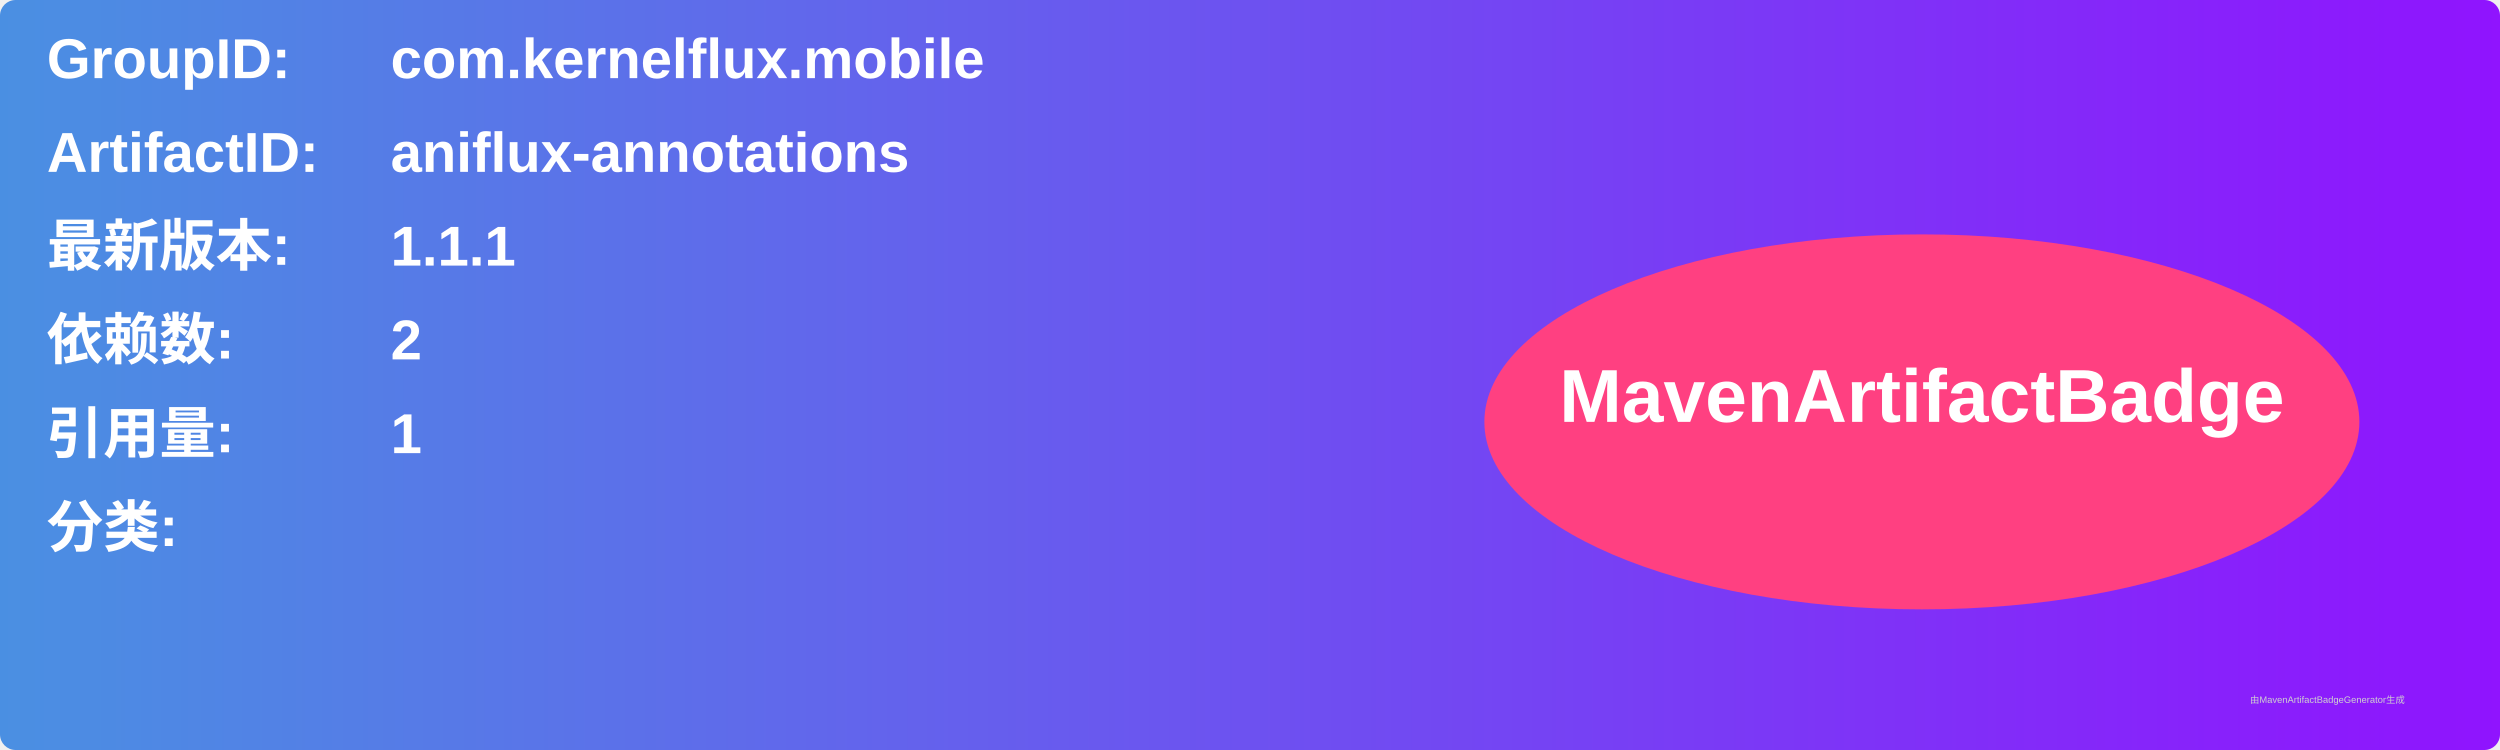
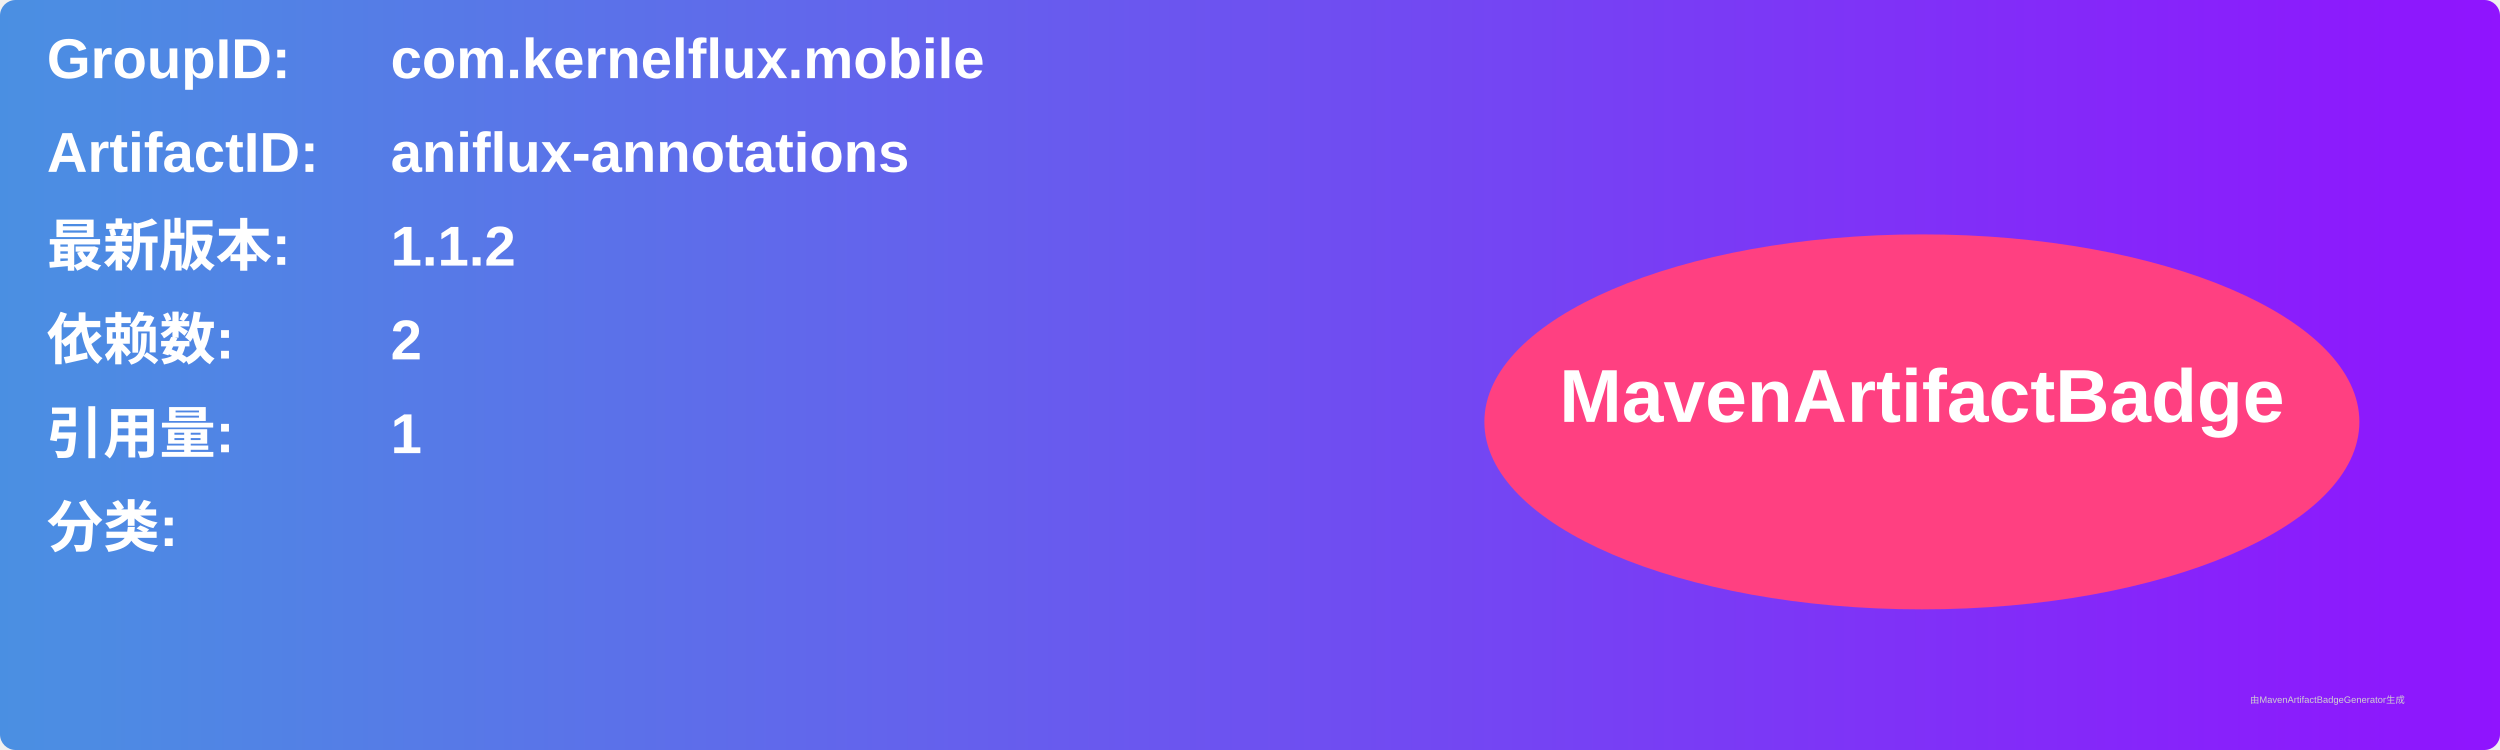
<svg xmlns="http://www.w3.org/2000/svg" width="800" height="240" viewBox="0 0 800 240">
  <linearGradient id="grad" x1="0%" y1="0%" x2="100%" y2="0%">
    <stop offset="0%" stop-color="#4a90e2" />
    <stop offset="100%" stop-color="#9013fe" />
  </linearGradient>
  <rect width="100%" height="100%" rx="5" ry="5" fill="url(#grad)" />
  <g transform="translate(15, 15)">
    <text x="0" y="10" font-family="Arial" font-size="18" fill="white" font-weight="bold" width="260">GroupID:</text>
    <text x="110" y="10" font-family="Arial" font-size="18" fill="white" font-weight="bold" width="460">com.kernelflux.mobile</text>
    <text x="0" y="40" font-family="Arial" font-size="18" fill="white" font-weight="bold" width="260">ArtifactID:</text>
    <text x="110" y="40" font-family="Arial" font-size="18" fill="white" font-weight="bold" width="460">aniflux-annotations</text>
    <text x="0" y="70" font-family="Arial" font-size="18" fill="white" font-weight="bold">最新版本:</text>
    <text x="110" y="70" font-family="Arial" font-size="18" fill="white" font-weight="bold">
-       <tspan font-weight="bold">1.1.1</tspan>
+       <tspan font-weight="bold">1.1.2</tspan>
    </text>
    <text x="0" y="100" font-family="Arial" font-size="18" fill="white" font-weight="bold">依赖数: </text>
    <text x="110" y="100" font-family="Arial" font-size="18" fill="white">
      <tspan font-weight="bold">2</tspan>
    </text>
    <text x="0" y="130" font-family="Arial" font-size="18" fill="white" font-weight="bold">引用量: </text>
    <text x="110" y="130" font-family="Arial" font-size="18" fill="white">
      <tspan font-weight="bold">1</tspan>
    </text>
    <text x="0" y="160" font-family="Arial" font-size="18" fill="white" font-weight="bold">分类:</text>
    <text x="10" y="190" font-family="Arial" font-size="10" fill="white">
      <tspan font-weight="bold" />
    </text>
    <ellipse cx="600" cy="120" rx="140" ry="60" fill="#ff4081" />
    <text x="600" y="120" text-anchor="middle" font-family="Arial" font-size="24" fill="white" font-weight="bold">MavenArtifactBadge</text>
  </g>
  <text x="720" y="225" font-family="Arial" font-size="3" fill="#d0d0d0">由MavenArtifactBadgeGenerator生成</text>
</svg>
